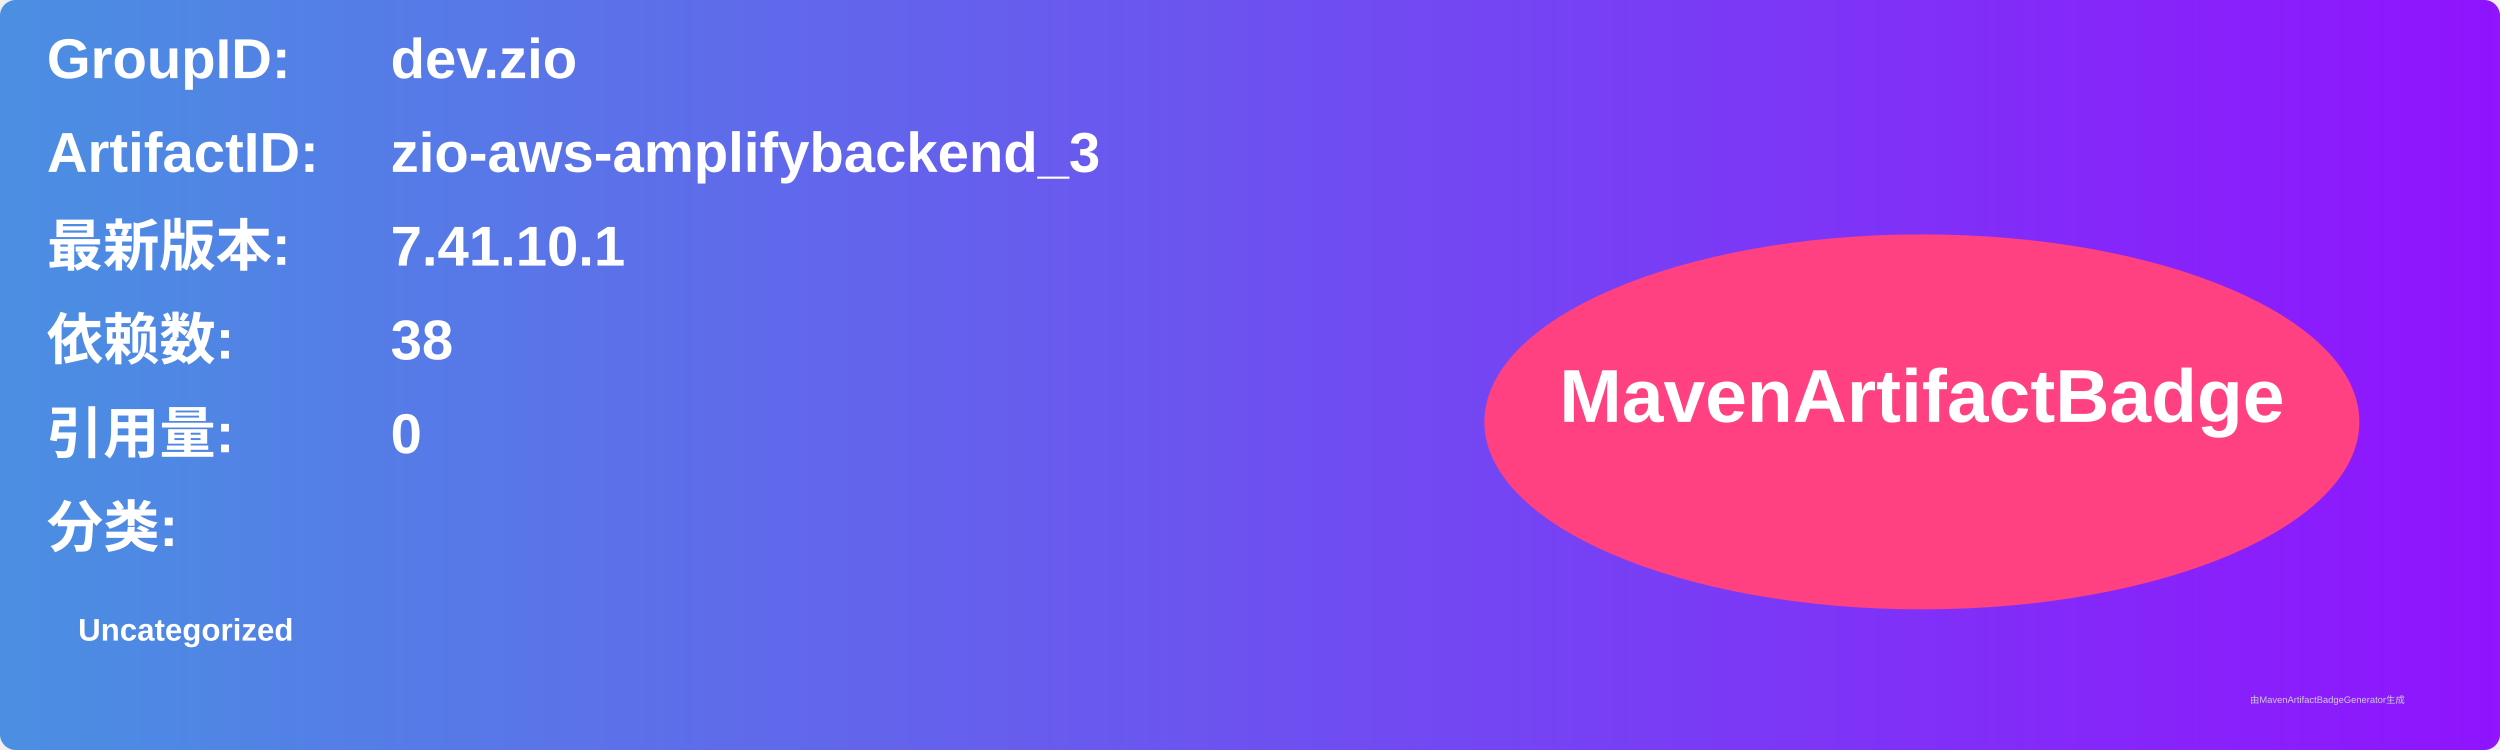
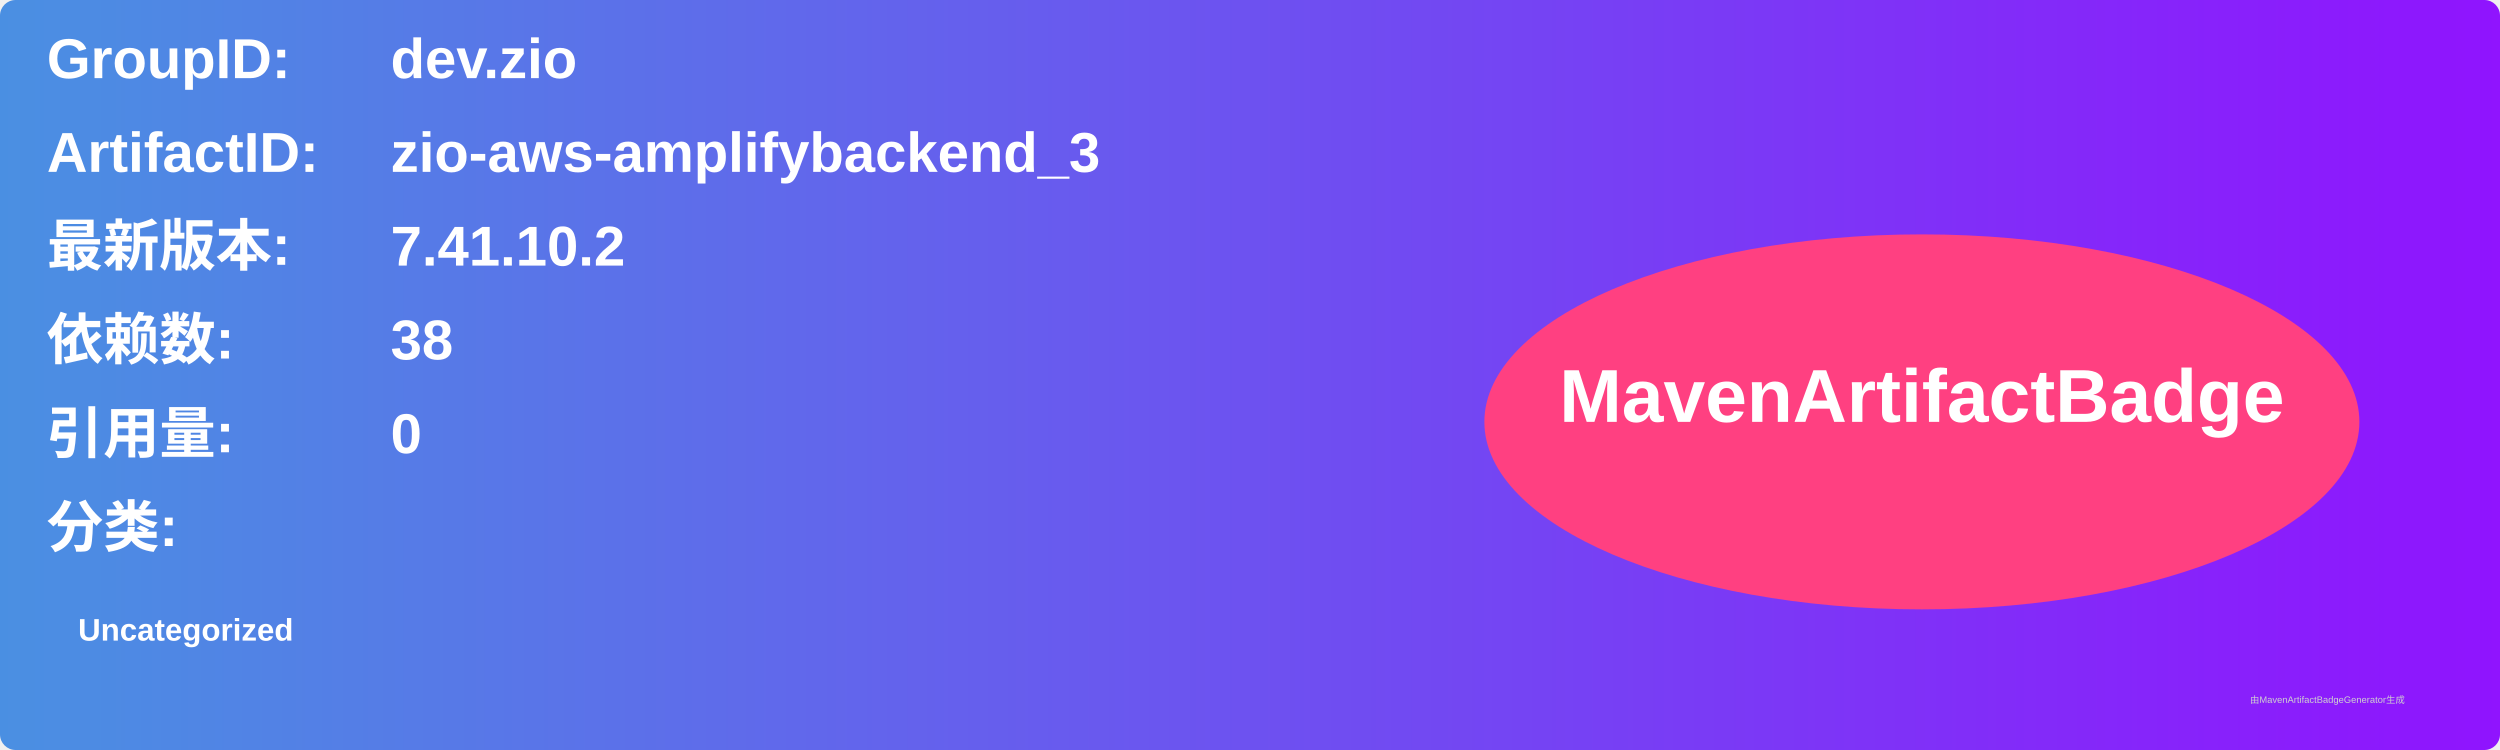
<svg xmlns="http://www.w3.org/2000/svg" width="800" height="240" viewBox="0 0 800 240">
  <linearGradient id="grad" x1="0%" y1="0%" x2="100%" y2="0%">
    <stop offset="0%" stop-color="#4a90e2" />
    <stop offset="100%" stop-color="#9013fe" />
  </linearGradient>
  <rect width="100%" height="100%" rx="5" ry="5" fill="url(#grad)" />
  <g transform="translate(15, 15)">
    <text x="0" y="10" font-family="Arial" font-size="18" fill="white" font-weight="bold" width="260">GroupID:</text>
    <text x="110" y="10" font-family="Arial" font-size="18" fill="white" font-weight="bold" width="460">dev.zio</text>
    <text x="0" y="40" font-family="Arial" font-size="18" fill="white" font-weight="bold" width="260">ArtifactID:</text>
    <text x="110" y="40" font-family="Arial" font-size="18" fill="white" font-weight="bold" width="460">zio-aws-amplifybackend_3</text>
    <text x="0" y="70" font-family="Arial" font-size="18" fill="white" font-weight="bold">最新版本:</text>
    <text x="110" y="70" font-family="Arial" font-size="18" fill="white" font-weight="bold">
-       <tspan font-weight="bold">7.41.10.1</tspan>
+       <tspan font-weight="bold">7.41.10.2</tspan>
    </text>
    <text x="0" y="100" font-family="Arial" font-size="18" fill="white" font-weight="bold">依赖数: </text>
    <text x="110" y="100" font-family="Arial" font-size="18" fill="white">
      <tspan font-weight="bold">38</tspan>
    </text>
    <text x="0" y="130" font-family="Arial" font-size="18" fill="white" font-weight="bold">引用量: </text>
    <text x="110" y="130" font-family="Arial" font-size="18" fill="white">
      <tspan font-weight="bold">0</tspan>
    </text>
    <text x="0" y="160" font-family="Arial" font-size="18" fill="white" font-weight="bold">分类:</text>
    <text x="10" y="190" font-family="Arial" font-size="10" fill="white">
      <tspan font-weight="bold">Uncategorized</tspan>
    </text>
    <ellipse cx="600" cy="120" rx="140" ry="60" fill="#ff4081" />
    <text x="600" y="120" text-anchor="middle" font-family="Arial" font-size="24" fill="white" font-weight="bold">MavenArtifactBadge</text>
  </g>
  <text x="720" y="225" font-family="Arial" font-size="3" fill="#d0d0d0">由MavenArtifactBadgeGenerator生成</text>
</svg>
